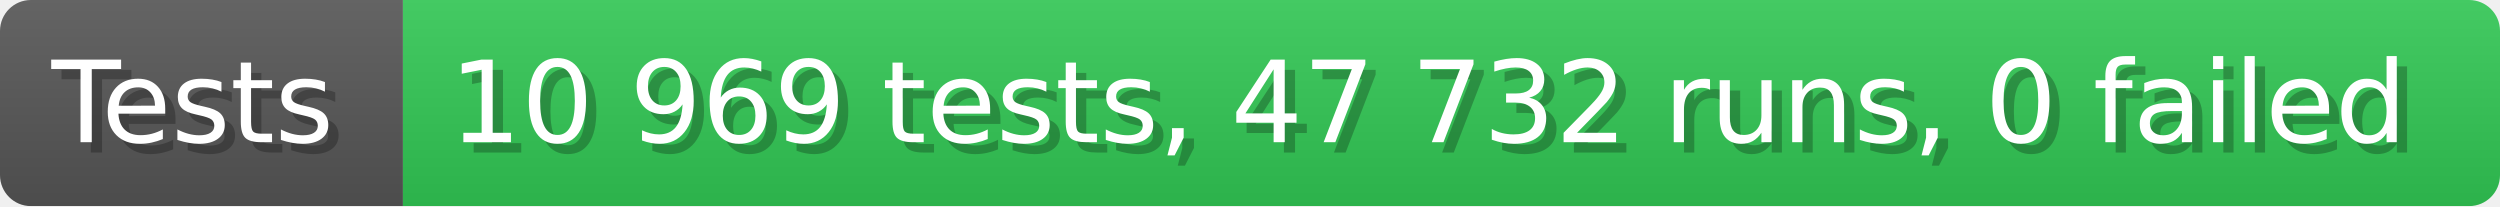
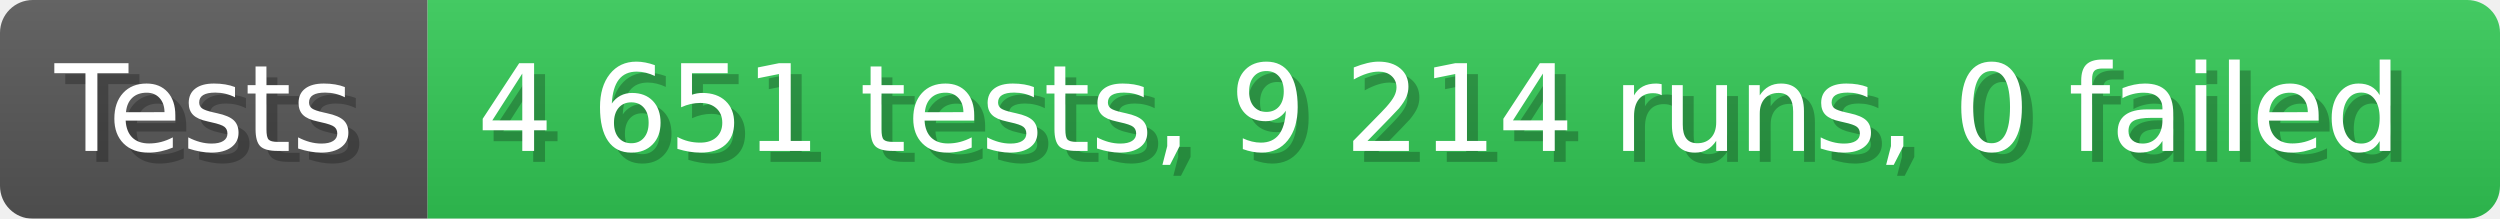
- <svg xmlns="http://www.w3.org/2000/svg" width="242.6" height="20" viewBox="0 0 2426 200" role="img" aria-label="Tests: 10 969 tests, 47 732 runs, 0 failed">
+ <svg xmlns="http://www.w3.org/2000/svg" width="228.6" height="20" viewBox="0 0 2286 200" role="img" aria-label="Tests: 4 651 tests, 9 214 runs, 0 failed">
  <linearGradient id="a" x2="0" y2="100%">
    <stop offset="0" stop-opacity=".1" stop-color="#EEE" />
    <stop offset="1" stop-opacity=".1" />
  </linearGradient>
  <mask id="m">
-     <rect width="2426" height="200" rx="30" fill="#FFF" />
+     <rect width="2286" height="200" rx="30" fill="#FFF" />
  </mask>
  <g mask="url(#m)">
    <rect width="391" height="200" fill="#555" />
-     <rect width="2035" height="200" fill="#31c653" x="391" />
-     <rect width="2426" height="200" fill="url(#a)" />
+     <rect width="1895" height="200" fill="#31c653" x="391" />
+     <rect width="2286" height="200" fill="url(#a)" />
  </g>
  <g aria-hidden="true" fill="#fff" text-anchor="start" font-family="Verdana,DejaVu Sans,sans-serif" font-size="110">
    <text x="60" y="148" textLength="291" fill="#000" opacity="0.25">Tests</text>
    <text x="50" y="138" textLength="291">Tests</text>
-     <text x="446" y="148" textLength="1935" fill="#000" opacity="0.25">10 969 tests, 47 732 runs, 0 failed</text>
-     <text x="436" y="138" textLength="1935">10 969 tests, 47 732 runs, 0 failed</text>
+     <text x="446" y="148" textLength="1795" fill="#000" opacity="0.25">4 651 tests, 9 214 runs, 0 failed</text>
+     <text x="436" y="138" textLength="1795">4 651 tests, 9 214 runs, 0 failed</text>
  </g>
</svg>
